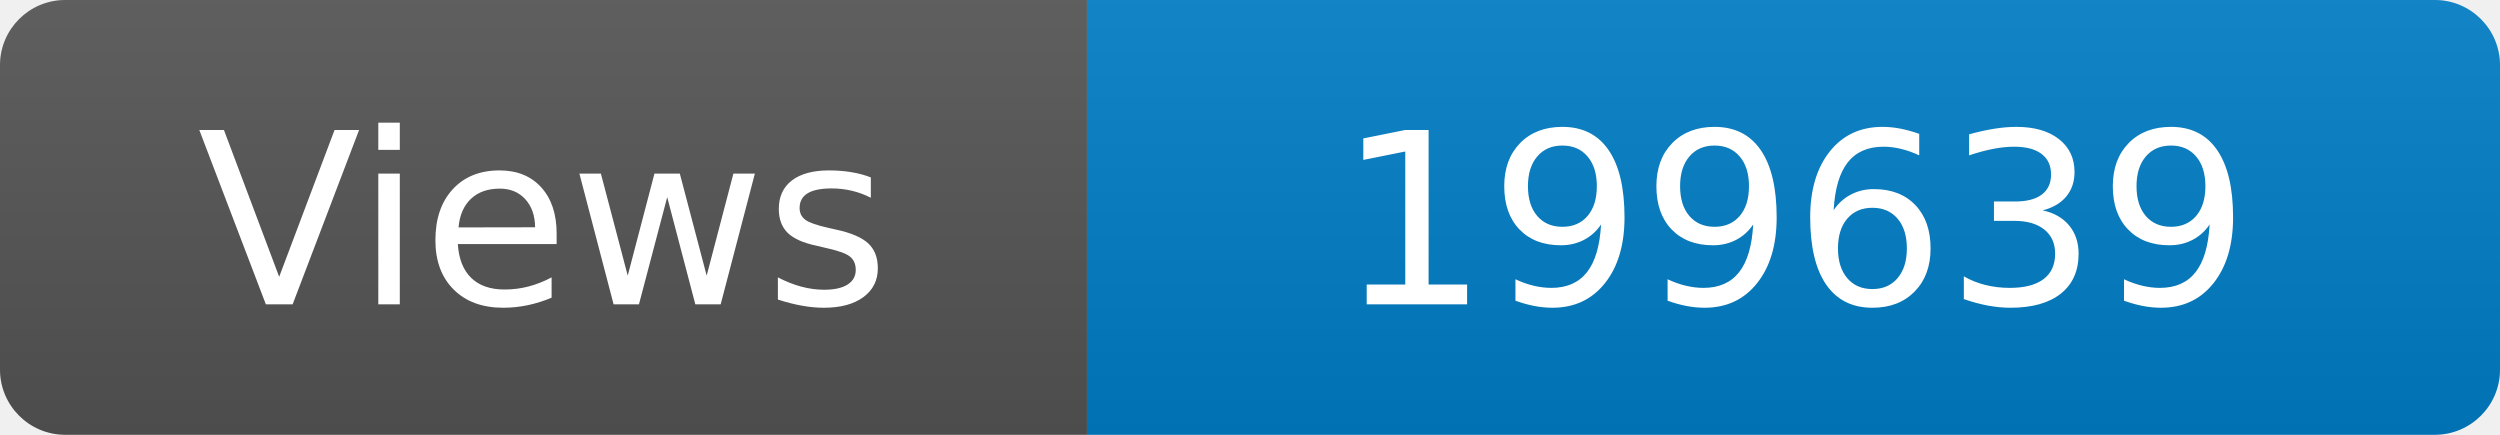
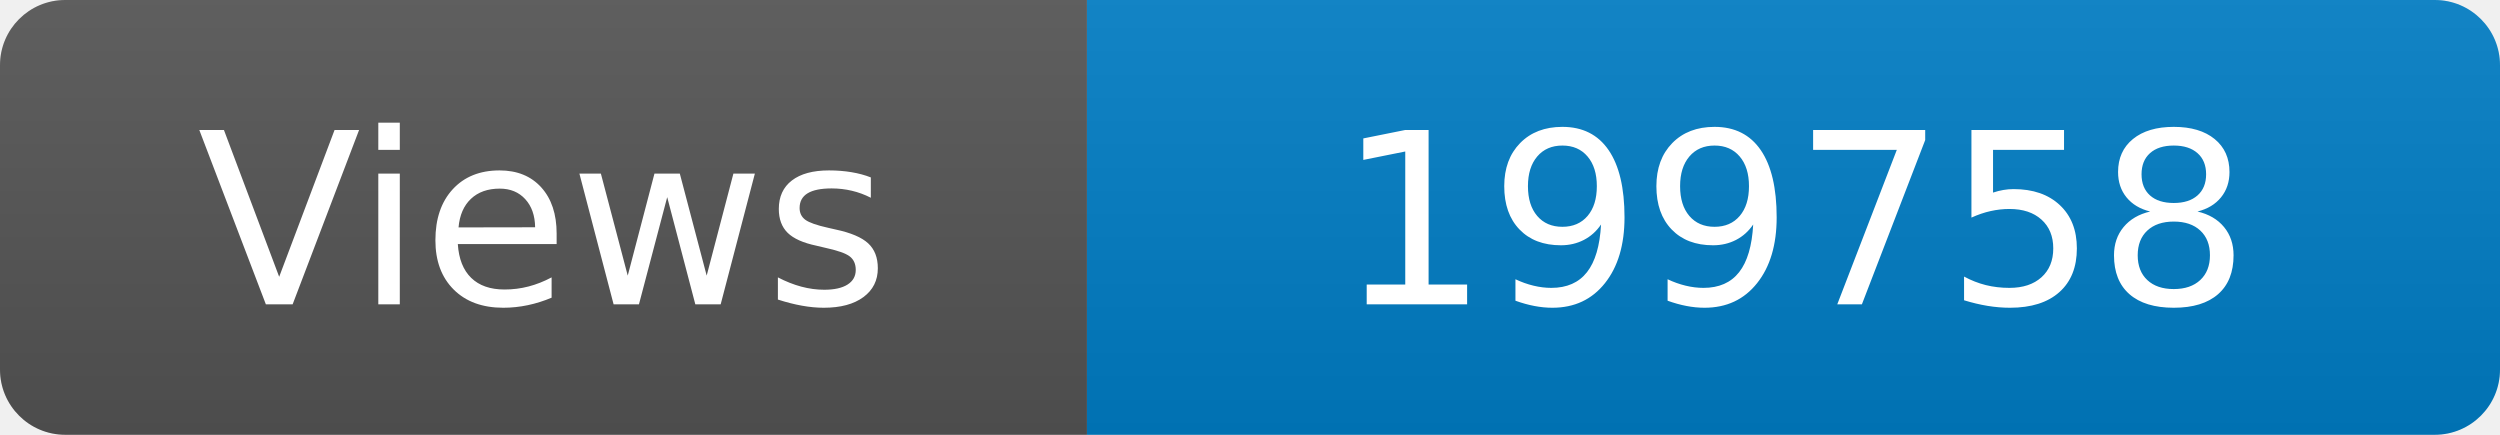
<svg xmlns="http://www.w3.org/2000/svg" width="115" height="20" role="img" aria-label="Maintained?: yes">
  <linearGradient id="s" x2="0" y2="100%">
    <stop offset="0" stop-color="#bbb" stop-opacity=".1" />
    <stop offset="1" stop-opacity=".1" />
  </linearGradient>
  <clipPath id="r">
    <rect width="115" height="20" rx="3" fill="#fff" />
  </clipPath>
  <g clip-path="url(#r)">
    <rect width="50" height="20" fill="#555" />
    <rect x="50" width="160" height="20" fill="#007ec6" />
    <rect width="115" height="20" fill="url(#s)" />
  </g>
  <g fill="#fff" text-anchor="middle" font-family="Verdana,Geneva,DejaVu Sans,sans-serif" font-size="110">
    <text x="250" y="140" transform="scale(.1)" fill="#fff">Views</text>
-     <text x="825" y="140" transform="scale(.1)" fill="#fff">199639</text>
+     <text x="825" y="140" transform="scale(.1)" fill="#fff">199758</text>
  </g>
</svg>
